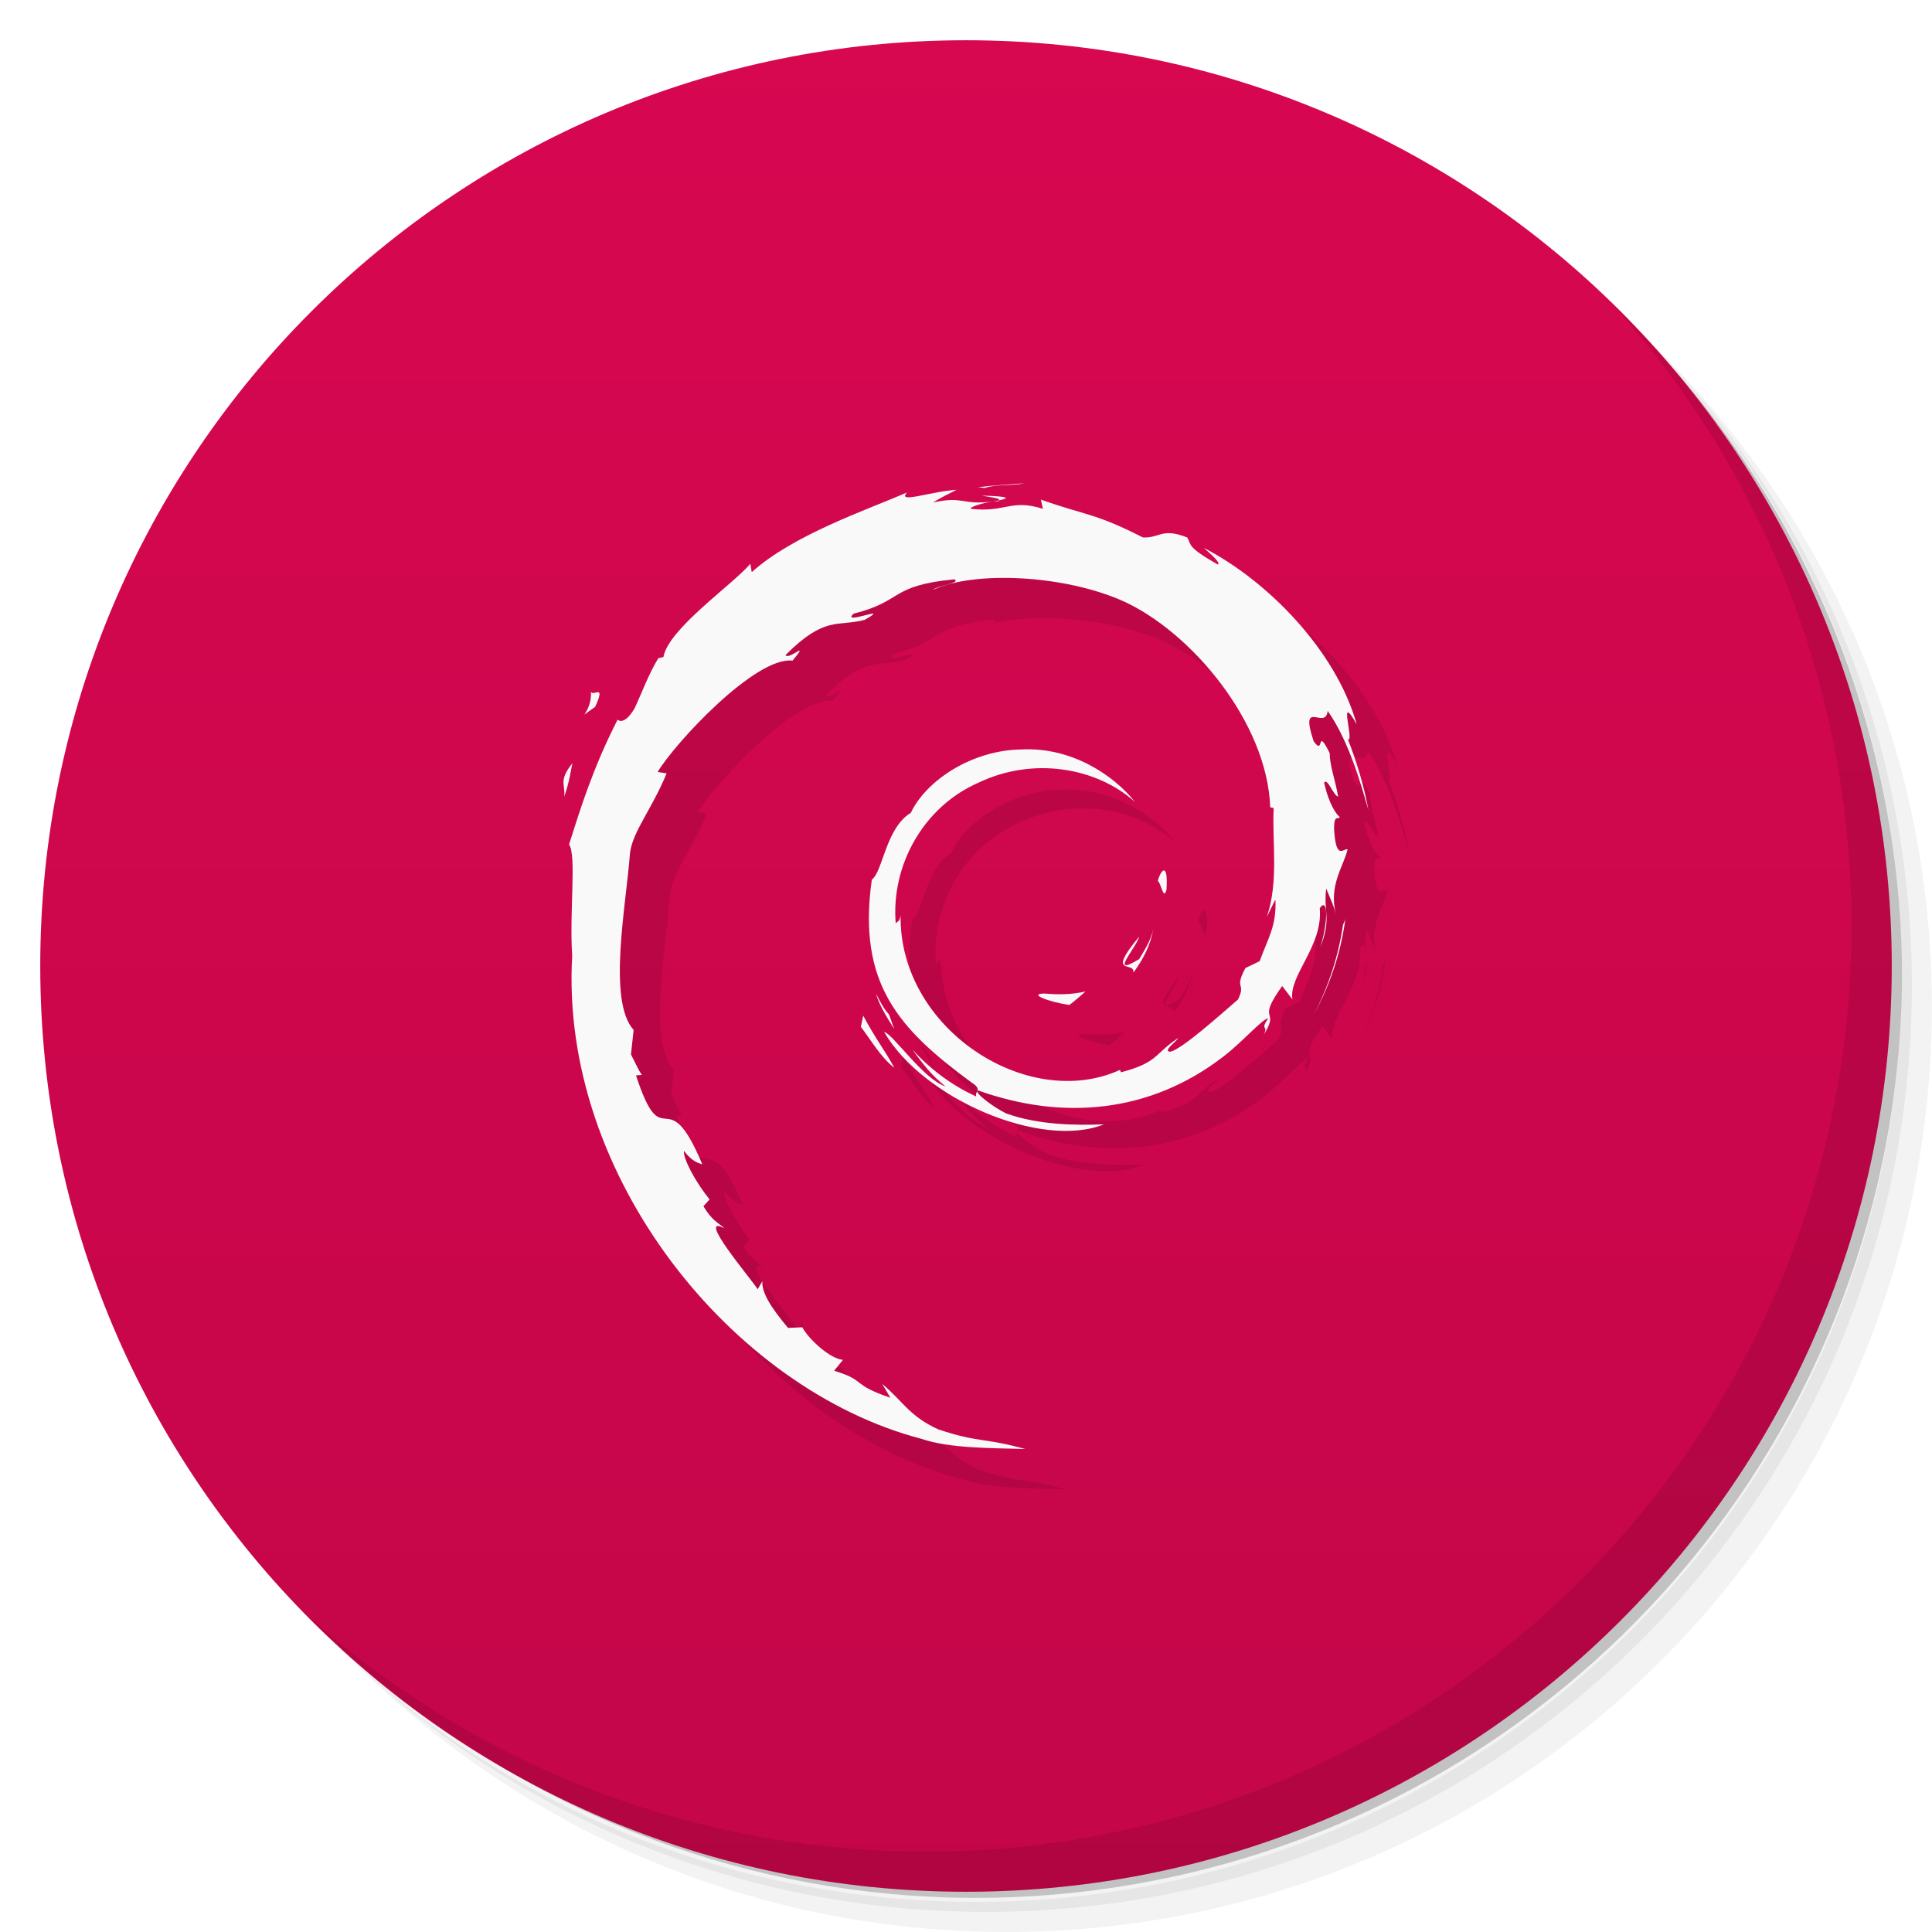
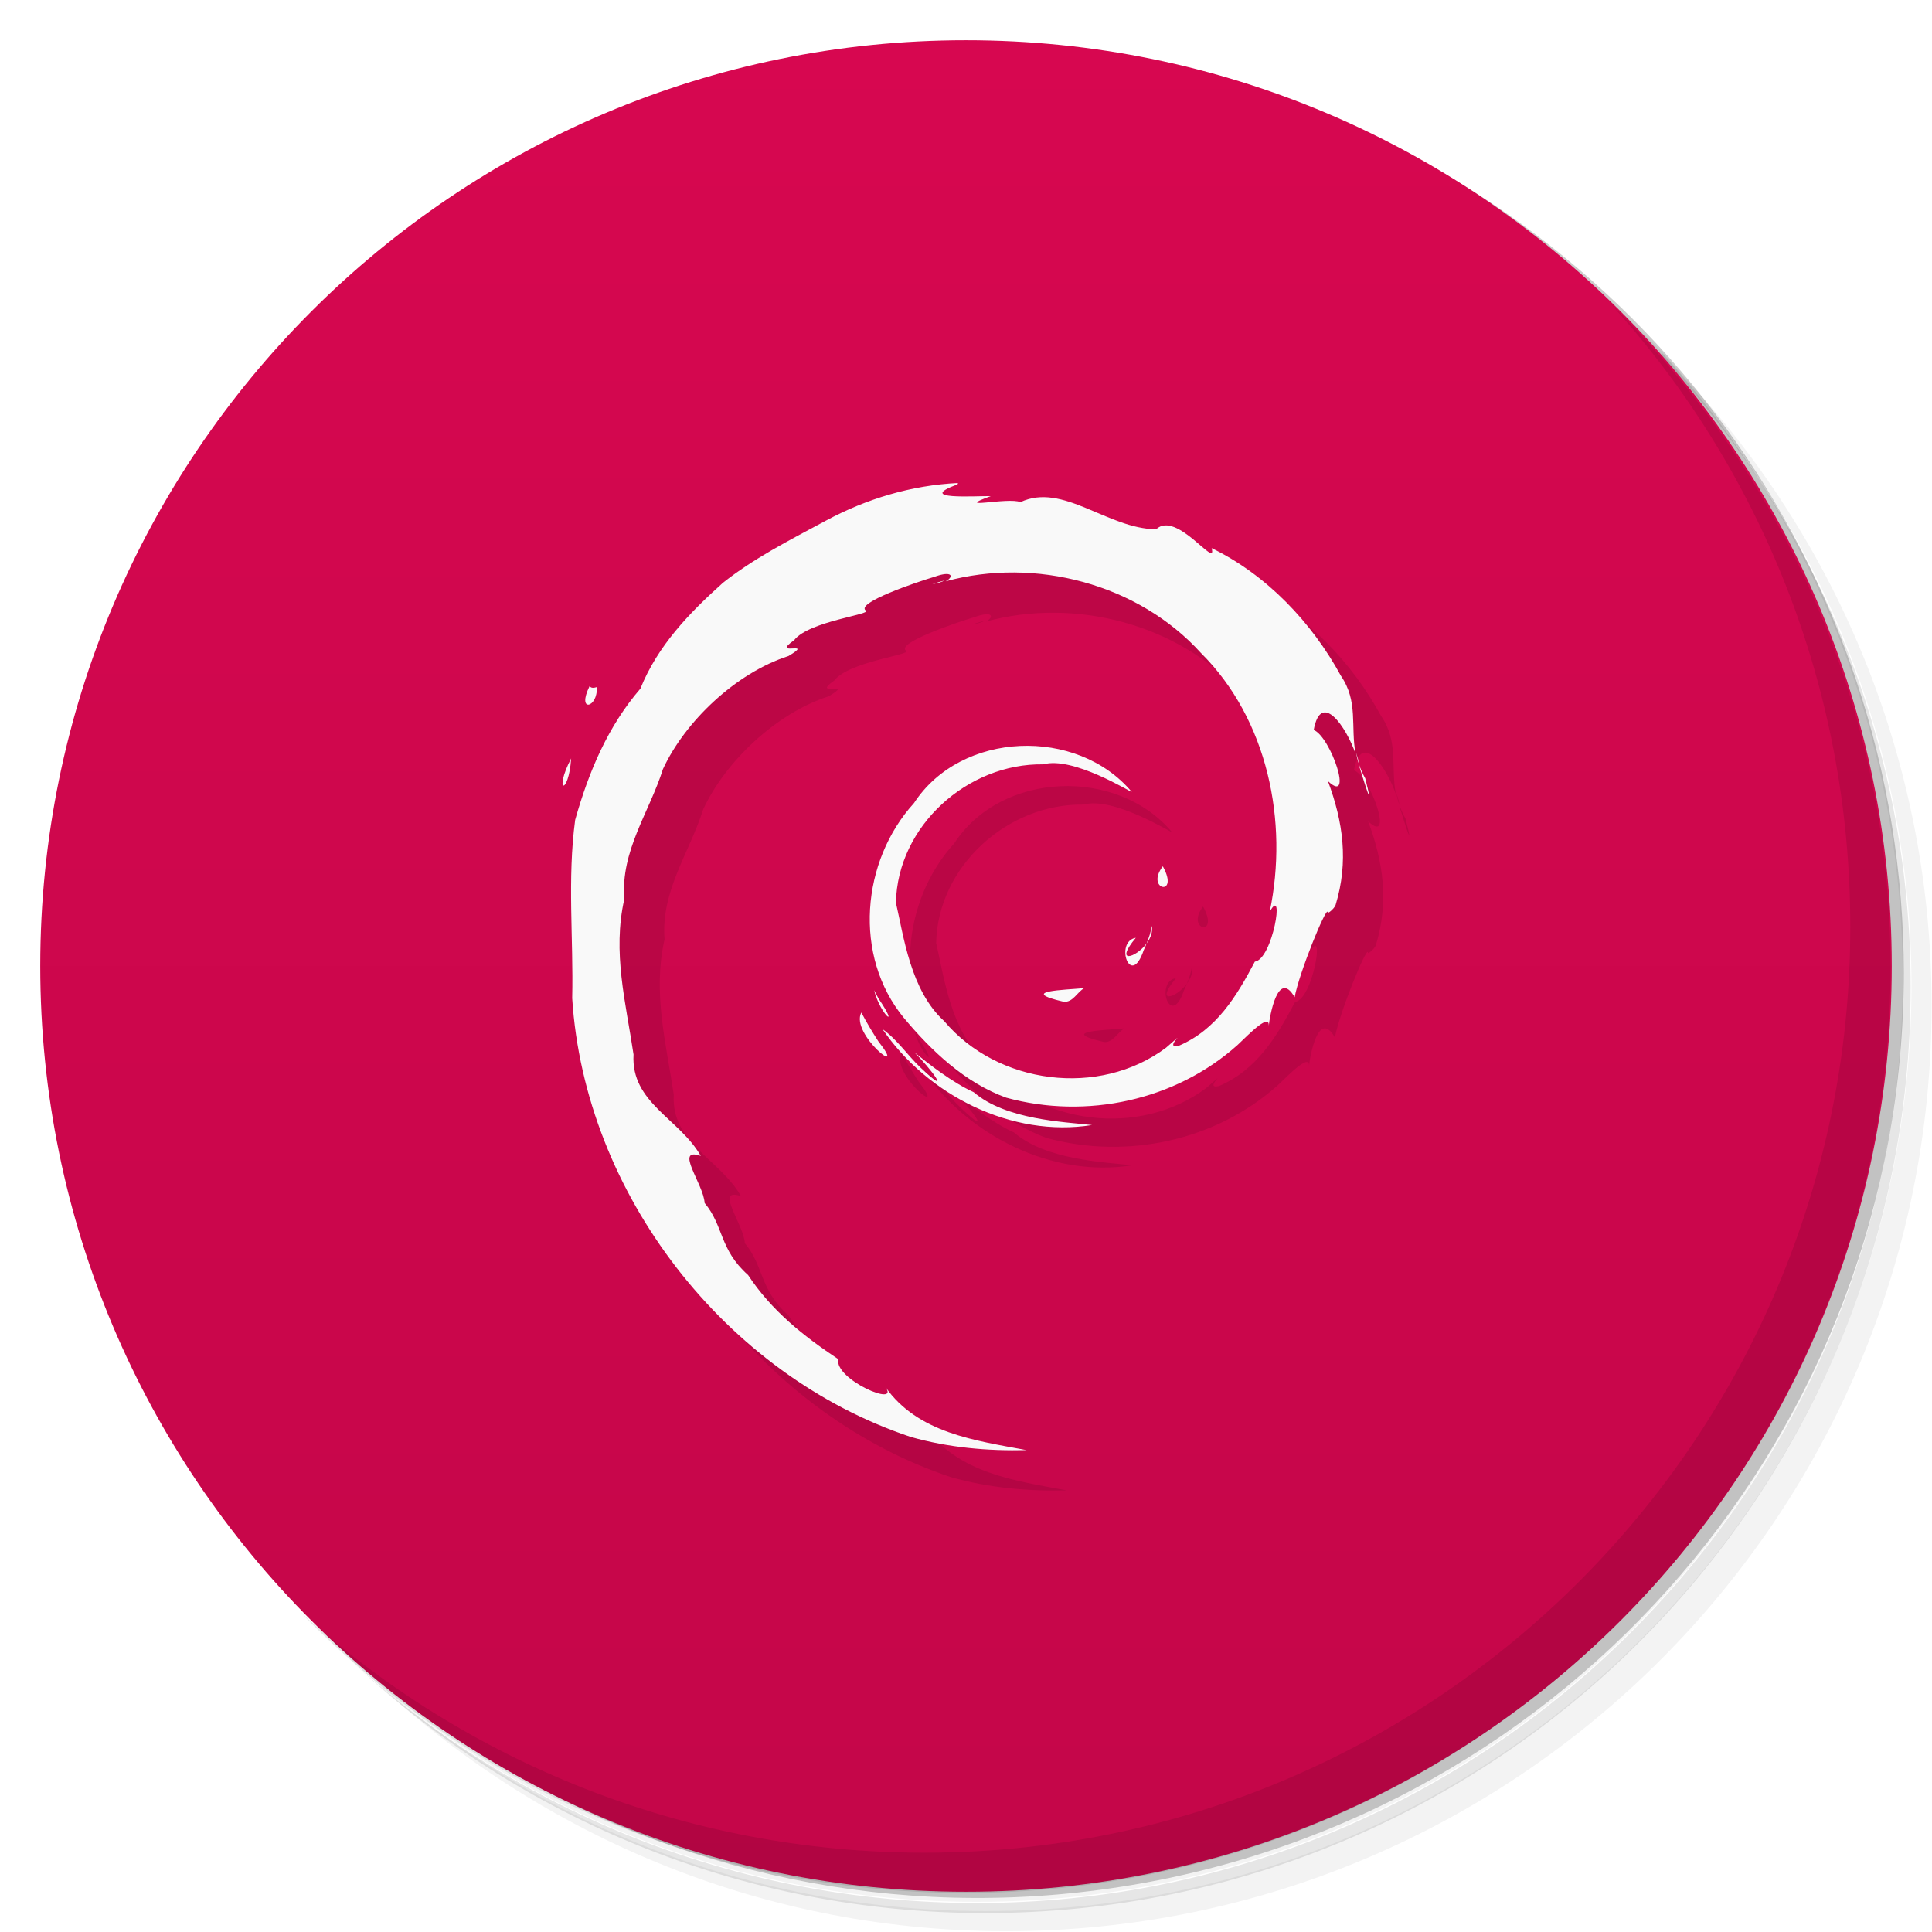
<svg xmlns="http://www.w3.org/2000/svg" version="1.1" viewBox="0 0 48 48">
  <defs>
    <linearGradient id="bg" x2="0" y1="1" y2="47" gradientUnits="userSpaceOnUse">
      <stop style="stop-color:#d70750" offset="0" />
      <stop style="stop-color:#c40649" offset="1" />
    </linearGradient>
  </defs>
-   <path d="m36.31 5c5.859 4.062 9.688 10.831 9.688 18.5 0 12.426-10.07 22.5-22.5 22.5-7.669 0-14.438-3.828-18.5-9.688 1.037 1.822 2.306 3.499 3.781 4.969 4.085 3.712 9.514 5.969 15.469 5.969 12.703 0 23-10.298 23-23 0-5.954-2.256-11.384-5.969-15.469-1.469-1.475-3.147-2.744-4.969-3.781zm4.969 3.781c3.854 4.113 6.219 9.637 6.219 15.719 0 12.703-10.297 23-23 23-6.081 0-11.606-2.364-15.719-6.219 4.16 4.144 9.883 6.719 16.219 6.719 12.703 0 23-10.298 23-23 0-6.335-2.575-12.06-6.719-16.219z" style="opacity:.05" />
-   <path d="m41.28 8.781c3.712 4.085 5.969 9.514 5.969 15.469 0 12.703-10.297 23-23 23-5.954 0-11.384-2.256-15.469-5.969 4.113 3.854 9.637 6.219 15.719 6.219 12.703 0 23-10.298 23-23 0-6.081-2.364-11.606-6.219-15.719z" style="opacity:.1" />
-   <path d="m31.25 2.375c8.615 3.154 14.75 11.417 14.75 21.13 0 12.426-10.07 22.5-22.5 22.5-9.708 0-17.971-6.135-21.12-14.75a23 23 0 0 0 44.875-7 23 23 0 0 0-16-21.875z" style="opacity:.2" />
+   <path d="m36.3 5c5.86 4.06 9.69 10.8 9.69 18.5 0 12.4-10.1 22.5-22.5 22.5-7.67 0-14.4-3.83-18.5-9.69 1.04 1.82 2.31 3.5 3.78 4.97 4.08 3.71 9.51 5.97 15.5 5.97 12.7 0 23-10.3 23-23 0-5.95-2.26-11.4-5.97-15.5-1.47-1.48-3.15-2.74-4.97-3.78zm4.97 3.78c3.85 4.11 6.22 9.64 6.22 15.7 0 12.7-10.3 23-23 23-6.08 0-11.6-2.36-15.7-6.22 4.16 4.14 9.88 6.72 16.2 6.72 12.7 0 23-10.3 23-23 0-6.34-2.58-12.1-6.72-16.2z" style="opacity:.05" />
+   <path d="m41.3 8.78c3.71 4.08 5.97 9.51 5.97 15.5 0 12.7-10.3 23-23 23-5.95 0-11.4-2.26-15.5-5.97 4.11 3.85 9.64 6.22 15.7 6.22 12.7 0 23-10.3 23-23 0-6.08-2.36-11.6-6.22-15.7z" style="opacity:.1" />
+   <path d="m31.2 2.38c8.62 3.15 14.8 11.4 14.8 21.1 0 12.4-10.1 22.5-22.5 22.5-9.71 0-18-6.14-21.1-14.8a23 23 0 0 0 44.9-7 23 23 0 0 0-16-21.9z" style="opacity:.2" />
  <circle cx="24" cy="24" r="23" style="fill:url(#bg)" />
-   <path d="m40.03 7.531c3.712 4.084 5.969 9.514 5.969 15.469 0 12.703-10.297 23-23 23-5.954 0-11.384-2.256-15.469-5.969 4.178 4.291 10.01 6.969 16.469 6.969 12.703 0 23-10.298 23-23 0-6.462-2.677-12.291-6.969-16.469z" style="opacity:.1" />
-   <g transform="translate(-.0029566 .004)">
-     <g transform="translate(1,1)">
-       <g style="opacity:.1">
-         <path d="m25.953 24.68c-0.414 4e-3 0.078 0.203 0.617 0.285 0.148-0.113 0.281-0.227 0.402-0.336-0.336 0.078-0.676 0.082-1.02 0.051" />
-         <path d="m28.17 24.15c0.238-0.328 0.422-0.684 0.48-1.055-0.055 0.262-0.203 0.492-0.344 0.73-0.773 0.469-0.074-0.277 0-0.559-0.832 1-0.117 0.602-0.145 0.883" />
-         <path d="m28.984 22.1c0.047-0.715-0.148-0.488-0.215-0.215 0.078 0.035 0.141 0.504 0.215 0.215" />
-         <path d="m24.387 12.309c0.223 0.039 0.477 0.066 0.441 0.117 0.242-0.051 0.297-0.098-0.441-0.117" />
-         <path d="m24.828 12.426-0.156 0.035 0.145-0.016 0.012-0.02" />
-         <path d="m31.691 22.367c0.027 0.645-0.195 0.957-0.391 1.508l-0.355 0.172c-0.293 0.547 0.027 0.348-0.184 0.781-0.453 0.391-1.379 1.223-1.676 1.297-0.219-4e-3 0.145-0.246 0.191-0.34-0.609 0.402-0.488 0.605-1.422 0.852l-0.027-0.059c-2.297 1.043-5.492-1.023-5.449-3.844-0.027 0.18-0.07 0.133-0.121 0.207-0.121-1.453 0.695-2.91 2.066-3.504 1.344-0.641 2.918-0.379 3.879 0.484-0.527-0.664-1.578-1.371-2.824-1.305-1.223 0.016-2.363 0.766-2.746 1.574-0.625 0.379-0.695 1.465-0.969 1.66-0.367 2.598 0.688 3.723 2.477 5.04 0.281 0.18 0.078 0.207 0.117 0.348-0.594-0.27-1.141-0.672-1.586-1.168 0.238 0.336 0.492 0.66 0.824 0.918-0.559-0.184-1.309-1.309-1.527-1.355 0.965 1.668 3.914 2.922 5.461 2.297-0.715 0.027-1.625 0.016-2.426-0.27-0.34-0.168-0.797-0.516-0.715-0.578 2.105 0.758 4.285 0.574 6.109-0.836 0.461-0.348 0.969-0.941 1.117-0.949-0.23 0.32 0.035 0.152-0.133 0.438 0.461-0.719-0.199-0.293 0.477-1.242l0.254 0.332c-0.094-0.598 0.766-1.32 0.68-2.266 0.199-0.289 0.219 0.313 0.012 0.977 0.289-0.738 0.074-0.855 0.148-1.465 0.082 0.207 0.188 0.422 0.242 0.637-0.188-0.711 0.195-1.199 0.289-1.609-0.094-0.043-0.293 0.313-0.336-0.527 4e-3 -0.367 0.105-0.188 0.141-0.281-0.074-0.043-0.27-0.313-0.387-0.852 0.086-0.125 0.23 0.328 0.348 0.348-0.074-0.426-0.207-0.754-0.211-1.082-0.344-0.688-0.121 0.094-0.398-0.293-0.363-1.098 0.301-0.254 0.348-0.754 0.551 0.773 0.867 1.965 1.012 2.461-0.109-0.602-0.289-1.188-0.508-1.754 0.168 0.07-0.27-1.238 0.219-0.371-0.52-1.852-2.23-3.578-3.801-4.387 0.191 0.168 0.434 0.383 0.348 0.414-0.781-0.445-0.645-0.48-0.758-0.672-0.637-0.25-0.68 0.02-1.102 0-1.199-0.613-1.43-0.547-2.535-0.941l0.051 0.23c-0.797-0.254-0.926 0.098-1.789 0-0.051-0.039 0.277-0.145 0.547-0.184-0.77 0.102-0.734-0.145-1.484 0.027 0.184-0.125 0.379-0.207 0.578-0.316-0.629 0.039-1.496 0.355-1.227 0.066-1.023 0.441-2.84 1.059-3.859 1.98l-0.035-0.207c-0.465 0.539-2.035 1.613-2.16 2.316l-0.125 0.027c-0.242 0.395-0.402 0.844-0.594 1.254-0.316 0.523-0.465 0.199-0.422 0.281-0.625 1.223-0.934 2.25-1.203 3.094 0.191 0.273 4e-3 1.66 0.078 2.766-0.316 5.469 3.98 10.773 8.672 12 0.691 0.238 1.711 0.23 2.582 0.254-1.023-0.285-1.16-0.152-2.16-0.488-0.719-0.328-0.879-0.699-1.391-1.129l0.203 0.344c-1-0.34-0.582-0.422-1.398-0.672l0.219-0.27c-0.324-0.023-0.863-0.527-1.01-0.809l-0.355 0.016c-0.426-0.512-0.656-0.875-0.637-1.16l-0.117 0.199c-0.129-0.219-1.57-1.906-0.82-1.512-0.141-0.125-0.324-0.199-0.527-0.551l0.152-0.168c-0.359-0.445-0.66-1.02-0.637-1.207 0.191 0.25 0.324 0.293 0.457 0.336-0.91-2.172-0.961-0.117-1.648-2.211l0.145-0.012c-0.109-0.16-0.176-0.336-0.27-0.508l0.066-0.609c-0.656-0.73-0.184-3.102-0.09-4.398 0.066-0.531 0.547-1.094 0.91-1.977l-0.223-0.035c0.426-0.715 2.43-2.875 3.352-2.766 0.449-0.543-0.09 0-0.176-0.137 0.984-0.988 1.297-0.699 1.965-0.875 0.727-0.41-0.617 0.16-0.27-0.156 1.234-0.305 0.879-0.695 2.5-0.852 0.172 0.094-0.398 0.145-0.539 0.266 1.035-0.488 3.27-0.375 4.727 0.273 1.691 0.762 3.586 3.01 3.66 5.125l0.086 0.02c-0.043 0.848 0.133 1.816-0.172 2.707l0.207-0.422" />
-         <path d="m21.449 25.23-0.059 0.277c0.27 0.355 0.484 0.742 0.832 1.02-0.25-0.469-0.434-0.664-0.773-1.297" />
-         <path d="m22.09 25.2c-0.141-0.152-0.227-0.336-0.324-0.52 0.094 0.32 0.277 0.598 0.453 0.879l-0.129-0.359" />
-         <path d="m33.434 22.824-0.063 0.145c-0.113 0.762-0.352 1.516-0.719 2.215 0.406-0.738 0.668-1.543 0.777-2.363" />
-         <path d="m24.469 12.12c0.281-0.098 0.688-0.051 0.984-0.117-0.387 0.031-0.77 0.051-1.148 0.098l0.164 0.02" />
-         <path d="m14.68 17.14c0.063 0.574-0.449 0.797 0.109 0.418 0.301-0.652-0.117-0.18-0.109-0.418" />
-         <path d="m14.02 19.793c0.133-0.383 0.156-0.613 0.203-0.832-0.355 0.438-0.164 0.531-0.203 0.832" />
-       </g>
-     </g>
-   </g>
-   <g transform="translate(-.0029566 .004)">
-     <path d="m25.953 24.68c-0.414 4e-3 0.078 0.203 0.617 0.285 0.148-0.113 0.281-0.227 0.402-0.336-0.336 0.078-0.676 0.082-1.02 0.051" style="fill:#f9f9f9" />
-     <path d="m28.17 24.15c0.238-0.328 0.422-0.684 0.48-1.055-0.055 0.262-0.203 0.492-0.344 0.73-0.773 0.469-0.074-0.277 0-0.559-0.832 1-0.117 0.602-0.145 0.883" style="fill:#f9f9f9" />
-     <path d="m28.984 22.1c0.047-0.715-0.148-0.488-0.215-0.215 0.078 0.035 0.141 0.504 0.215 0.215" style="fill:#f9f9f9" />
-     <path d="m24.387 12.309c0.223 0.039 0.477 0.066 0.441 0.117 0.242-0.051 0.297-0.098-0.441-0.117" style="fill:#f9f9f9" />
-     <path d="m24.828 12.426-0.156 0.035 0.145-0.016 0.012-0.02" style="fill:#f9f9f9" />
-     <path d="m31.691 22.367c0.027 0.645-0.195 0.957-0.391 1.508l-0.355 0.172c-0.293 0.547 0.027 0.348-0.184 0.781-0.453 0.391-1.379 1.223-1.676 1.297-0.219-4e-3 0.145-0.246 0.191-0.34-0.609 0.402-0.488 0.605-1.422 0.852l-0.027-0.059c-2.297 1.043-5.492-1.023-5.449-3.844-0.027 0.18-0.07 0.133-0.121 0.207-0.121-1.453 0.695-2.91 2.066-3.504 1.344-0.641 2.918-0.379 3.879 0.484-0.527-0.664-1.578-1.371-2.824-1.305-1.223 0.016-2.363 0.766-2.746 1.574-0.625 0.379-0.695 1.465-0.969 1.66-0.367 2.598 0.688 3.723 2.477 5.04 0.281 0.18 0.078 0.207 0.117 0.348-0.594-0.27-1.141-0.672-1.586-1.168 0.238 0.336 0.492 0.66 0.824 0.918-0.559-0.184-1.309-1.309-1.527-1.355 0.965 1.668 3.914 2.922 5.461 2.297-0.715 0.027-1.625 0.016-2.426-0.27-0.34-0.168-0.797-0.516-0.715-0.578 2.105 0.758 4.285 0.574 6.109-0.836 0.461-0.348 0.969-0.941 1.117-0.949-0.23 0.32 0.035 0.152-0.133 0.438 0.461-0.719-0.199-0.293 0.477-1.242l0.254 0.332c-0.094-0.598 0.766-1.32 0.68-2.266 0.199-0.289 0.219 0.313 0.012 0.977 0.289-0.738 0.074-0.855 0.148-1.465 0.082 0.207 0.188 0.422 0.242 0.637-0.188-0.711 0.195-1.199 0.289-1.609-0.094-0.043-0.293 0.313-0.336-0.527 4e-3 -0.367 0.105-0.188 0.141-0.281-0.074-0.043-0.27-0.313-0.387-0.852 0.086-0.125 0.23 0.328 0.348 0.348-0.074-0.426-0.207-0.754-0.211-1.082-0.344-0.688-0.121 0.094-0.398-0.293-0.363-1.098 0.301-0.254 0.348-0.754 0.551 0.773 0.867 1.965 1.012 2.461-0.109-0.602-0.289-1.188-0.508-1.754 0.168 0.07-0.27-1.238 0.219-0.371-0.52-1.852-2.23-3.578-3.801-4.387 0.191 0.168 0.434 0.383 0.348 0.414-0.781-0.445-0.645-0.48-0.758-0.672-0.637-0.25-0.68 0.02-1.102 0-1.199-0.613-1.43-0.547-2.535-0.941l0.051 0.23c-0.797-0.254-0.926 0.098-1.789 0-0.051-0.039 0.277-0.145 0.547-0.184-0.77 0.102-0.734-0.145-1.484 0.027 0.184-0.125 0.379-0.207 0.578-0.316-0.629 0.039-1.496 0.355-1.227 0.066-1.023 0.441-2.84 1.059-3.859 1.98l-0.035-0.207c-0.465 0.539-2.035 1.613-2.16 2.316l-0.125 0.027c-0.242 0.395-0.402 0.844-0.594 1.254-0.316 0.523-0.465 0.199-0.422 0.281-0.625 1.223-0.934 2.25-1.203 3.094 0.191 0.273 4e-3 1.66 0.078 2.766-0.316 5.469 3.98 10.773 8.672 12 0.691 0.238 1.711 0.23 2.582 0.254-1.023-0.285-1.16-0.152-2.16-0.488-0.719-0.328-0.879-0.699-1.391-1.129l0.203 0.344c-1-0.34-0.582-0.422-1.398-0.672l0.219-0.27c-0.324-0.023-0.863-0.527-1.01-0.809l-0.355 0.016c-0.426-0.512-0.656-0.875-0.637-1.16l-0.117 0.199c-0.129-0.219-1.57-1.906-0.82-1.512-0.141-0.125-0.324-0.199-0.527-0.551l0.152-0.168c-0.359-0.445-0.66-1.02-0.637-1.207 0.191 0.25 0.324 0.293 0.457 0.336-0.91-2.172-0.961-0.117-1.648-2.211l0.145-0.012c-0.109-0.16-0.176-0.336-0.27-0.508l0.066-0.609c-0.656-0.73-0.184-3.102-0.09-4.398 0.066-0.531 0.547-1.094 0.91-1.977l-0.223-0.035c0.426-0.715 2.43-2.875 3.352-2.766 0.449-0.543-0.09 0-0.176-0.137 0.984-0.988 1.297-0.699 1.965-0.875 0.727-0.41-0.617 0.16-0.27-0.156 1.234-0.305 0.879-0.695 2.5-0.852 0.172 0.094-0.398 0.145-0.539 0.266 1.035-0.488 3.27-0.375 4.727 0.273 1.691 0.762 3.586 3.01 3.66 5.125l0.086 0.02c-0.043 0.848 0.133 1.816-0.172 2.707l0.207-0.422" style="fill:#f9f9f9" />
-     <path d="m21.449 25.23-0.059 0.277c0.27 0.355 0.484 0.742 0.832 1.02-0.25-0.469-0.434-0.664-0.773-1.297" style="fill:#f9f9f9" />
-     <path d="m22.09 25.2c-0.141-0.152-0.227-0.336-0.324-0.52 0.094 0.32 0.277 0.598 0.453 0.879l-0.129-0.359" style="fill:#f9f9f9" />
-     <path d="m33.434 22.824-0.063 0.145c-0.113 0.762-0.352 1.516-0.719 2.215 0.406-0.738 0.668-1.543 0.777-2.363" style="fill:#f9f9f9" />
-     <path d="m24.469 12.12c0.281-0.098 0.688-0.051 0.984-0.117-0.387 0.031-0.77 0.051-1.148 0.098l0.164 0.02" style="fill:#f9f9f9" />
-     <path d="m14.68 17.14c0.063 0.574-0.449 0.797 0.109 0.418 0.301-0.652-0.117-0.18-0.109-0.418" style="fill:#f9f9f9" />
-     <path d="m14.02 19.793c0.133-0.383 0.156-0.613 0.203-0.832-0.355 0.438-0.164 0.531-0.203 0.832" style="fill:#f9f9f9" />
-   </g>
+   <path d="m40 7.53c3.71 4.08 5.97 9.51 5.97 15.5 0 12.7-10.3 23-23 23-5.95 0-11.4-2.26-15.5-5.97 4.18 4.29 10 6.97 16.5 6.97 12.7 0 23-10.3 23-23 0-6.46-2.68-12.3-6.97-16.5z" style="opacity:.1" />
+   <path d="m24.8 13c-1.16 0.057-2.27 0.391-3.29 0.94-0.944 0.506-1.79 0.939-2.55 1.54-0.834 0.748-1.62 1.56-2.05 2.63-0.799 0.925-1.28 2.05-1.62 3.26-0.198 1.47-0.04 2.95-0.074 4.43 0.31 4.86 3.8 9.36 8.41 10.9 0.934 0.265 1.91 0.352 2.88 0.328-1.28-0.239-2.7-0.421-3.51-1.57 0.381 0.523-1.27-0.187-1.17-0.69-0.874-0.581-1.66-1.21-2.24-2.09-0.718-0.638-0.601-1.22-1.08-1.79-0.023-0.469-0.773-1.4-0.096-1.17-0.527-0.926-1.74-1.32-1.67-2.52-0.192-1.29-0.528-2.54-0.229-3.86-0.096-1.2 0.618-2.15 0.96-3.23 0.545-1.18 1.81-2.39 3.12-2.81 0.679-0.407-0.469 0.039 0.139-0.393 0.362-0.473 1.96-0.643 1.78-0.737-0.258-0.19 1.26-0.705 1.7-0.836 0.456-0.165 0.498-0.005 0.286 0.11 2.22-0.606 4.78 0.06 6.34 1.78 1.66 1.65 2.18 4.19 1.71 6.43 0.382-0.689 0.074 1.18-0.37 1.24-0.452 0.858-0.953 1.69-1.89 2.09-0.431 0.099 0.352-0.526-0.317 0.049-1.66 1.24-4.18 0.918-5.51-0.661-0.842-0.761-1.01-2.13-1.2-2.94 0.038-1.91 1.78-3.47 3.66-3.44 0.736-0.208 2.18 0.697 2.2 0.686-1.36-1.62-4.24-1.52-5.41 0.275-1.31 1.44-1.52 3.8-0.251 5.34 0.688 0.824 1.52 1.61 2.54 1.98 1.99 0.546 4.21 0.073 5.75-1.31 0.3-0.285 0.841-0.846 0.768-0.425 0.028-0.31 0.24-1.47 0.649-0.761 0.117-0.621 0.776-2.23 0.821-2.12-0.024 0.083 0.169-0.087 0.196-0.169 0.329-1.08 0.186-2.07-0.19-3.08 0.65 0.61 0.07-1.1-0.353-1.27 0.181-0.992 0.808-0.077 1.04 0.592-0.128-0.684 0.073-1.3-0.366-1.94-0.724-1.33-1.85-2.51-3.21-3.17 0.143 0.551-0.87-0.951-1.38-0.468-1.22-0.016-2.31-1.17-3.37-0.675-0.313-0.131-1.72 0.207-0.737-0.149-0.394-6e-3 -1.89 0.1-0.825-0.293zm9.89 6.7c0.019 0.099 0.043 0.198 0.078 0.301-0.012-0.088-0.039-0.189-0.078-0.301zm0.078 0.301c0.003 0.023 0.013 0.052 0.014 0.073 0.132 0.433 0.363 1.15 0.137 0.264-0.064-0.114-0.113-0.227-0.151-0.336zm-10.3-4.58c-0.101 0.028-0.202 0.056-0.302 0.088 0.127-0.014 0.229-0.049 0.302-0.088zm-8.82 2.59 2e-3 0.026zm2e-3 0.032c-0.336 0.68 0.212 0.545 0.176 0.028-0.052 0.016-0.143 0.038-0.176-0.028zm-0.46 1.8c-0.448 0.858-0.063 0.938 0 0zm14.7 2.68c-0.451 0.587 0.428 0.776 0 0zm-0.274 1.48c-0.023 0.151-0.071 0.296-0.129 0.437 0.095-0.128 0.158-0.281 0.129-0.437zm-0.129 0.437c-0.272 0.366-0.815 0.516-0.268-0.14-0.535 0.087-0.134 1.28 0.196 0.307 0.027-0.054 0.049-0.111 0.072-0.167zm-1.55 1.11c-0.477 0.045-1.67 0.068-0.511 0.338 0.229 0.024 0.337-0.242 0.511-0.338zm-5.22 0.051c0.155 0.621 0.656 1.01 0.108 0.205zm-0.317 0.555c-0.288 0.533 1.19 1.69 0.421 0.714-0.15-0.232-0.292-0.469-0.421-0.714zm0.521 0.405c1.12 1.65 3.22 2.71 5.21 2.39-0.705-0.08-2.14-0.129-2.94-0.816-0.527-0.239-1.12-0.703-1.47-0.987 0.363 0.355 0.992 1.17 0.145 0.372-0.323-0.308-0.574-0.693-0.943-0.954z" style="opacity:.1" />
+   <path d="m23.8 12c-1.16 0.057-2.27 0.391-3.29 0.94-0.944 0.506-1.79 0.939-2.55 1.54-0.834 0.748-1.62 1.56-2.05 2.63-0.799 0.925-1.28 2.05-1.62 3.26-0.198 1.47-0.04 2.95-0.074 4.43 0.31 4.86 3.8 9.36 8.41 10.9 0.934 0.265 1.91 0.352 2.88 0.328-1.28-0.239-2.7-0.421-3.51-1.57 0.381 0.523-1.27-0.187-1.17-0.69-0.874-0.581-1.66-1.21-2.24-2.09-0.718-0.638-0.601-1.22-1.08-1.79-0.023-0.469-0.773-1.4-0.096-1.17-0.527-0.926-1.74-1.32-1.67-2.52-0.192-1.29-0.528-2.54-0.229-3.86-0.096-1.2 0.618-2.15 0.96-3.23 0.545-1.18 1.81-2.39 3.12-2.81 0.679-0.407-0.469 0.039 0.139-0.393 0.362-0.473 1.96-0.643 1.78-0.737-0.258-0.19 1.26-0.705 1.7-0.836 0.456-0.165 0.498-0.005 0.286 0.11 2.22-0.606 4.78 0.06 6.34 1.78 1.66 1.65 2.18 4.19 1.71 6.43 0.382-0.689 0.074 1.18-0.37 1.24-0.452 0.858-0.953 1.69-1.89 2.09-0.431 0.099 0.352-0.526-0.317 0.049-1.66 1.24-4.18 0.918-5.51-0.661-0.842-0.761-1.01-2.13-1.2-2.94 0.038-1.91 1.78-3.47 3.66-3.44 0.736-0.208 2.18 0.697 2.2 0.686-1.36-1.62-4.24-1.52-5.41 0.275-1.31 1.44-1.52 3.8-0.251 5.34 0.688 0.824 1.52 1.61 2.54 1.98 1.99 0.546 4.21 0.073 5.75-1.31 0.3-0.285 0.841-0.846 0.768-0.425 0.028-0.31 0.24-1.47 0.649-0.761 0.117-0.621 0.776-2.23 0.821-2.12-0.024 0.083 0.169-0.087 0.196-0.169 0.329-1.08 0.186-2.07-0.19-3.08 0.65 0.61 0.07-1.1-0.353-1.27 0.181-0.992 0.808-0.077 1.04 0.592-0.128-0.684 0.073-1.3-0.366-1.94-0.724-1.33-1.85-2.51-3.21-3.17 0.143 0.551-0.87-0.951-1.38-0.468-1.22-0.016-2.31-1.17-3.37-0.675-0.313-0.131-1.72 0.207-0.737-0.149-0.394-6e-3 -1.89 0.1-0.825-0.293zm9.89 6.7c0.019 0.099 0.043 0.198 0.078 0.301-0.012-0.088-0.039-0.189-0.078-0.301zm0.078 0.301c0.003 0.023 0.013 0.052 0.014 0.073 0.132 0.433 0.363 1.15 0.137 0.264-0.064-0.114-0.113-0.227-0.151-0.336zm-10.3-4.58c-0.101 0.028-0.202 0.056-0.302 0.088 0.127-0.014 0.229-0.049 0.302-0.088zm-8.82 2.59 2e-3 0.026zm2e-3 0.032c-0.336 0.68 0.212 0.545 0.176 0.028-0.052 0.016-0.143 0.038-0.176-0.028zm-0.46 1.8c-0.448 0.858-0.063 0.938 0 0zm14.7 2.68c-0.451 0.587 0.428 0.776 0 0zm-0.274 1.48c-0.023 0.151-0.071 0.296-0.129 0.437 0.095-0.128 0.158-0.281 0.129-0.437zm-0.129 0.437c-0.272 0.366-0.815 0.516-0.268-0.14-0.535 0.087-0.134 1.28 0.196 0.307 0.027-0.054 0.049-0.111 0.072-0.167zm-1.55 1.11c-0.477 0.045-1.67 0.068-0.511 0.338 0.229 0.024 0.337-0.242 0.511-0.338zm-5.22 0.051c0.155 0.621 0.656 1.01 0.108 0.205zm-0.317 0.555c-0.288 0.533 1.19 1.69 0.421 0.714-0.15-0.232-0.292-0.469-0.421-0.714zm0.521 0.405c1.12 1.65 3.22 2.71 5.21 2.39-0.705-0.08-2.14-0.129-2.94-0.816-0.527-0.239-1.12-0.703-1.47-0.987 0.363 0.355 0.992 1.17 0.145 0.372-0.323-0.308-0.574-0.693-0.943-0.954z" style="fill:#f9f9f9" />
</svg>
